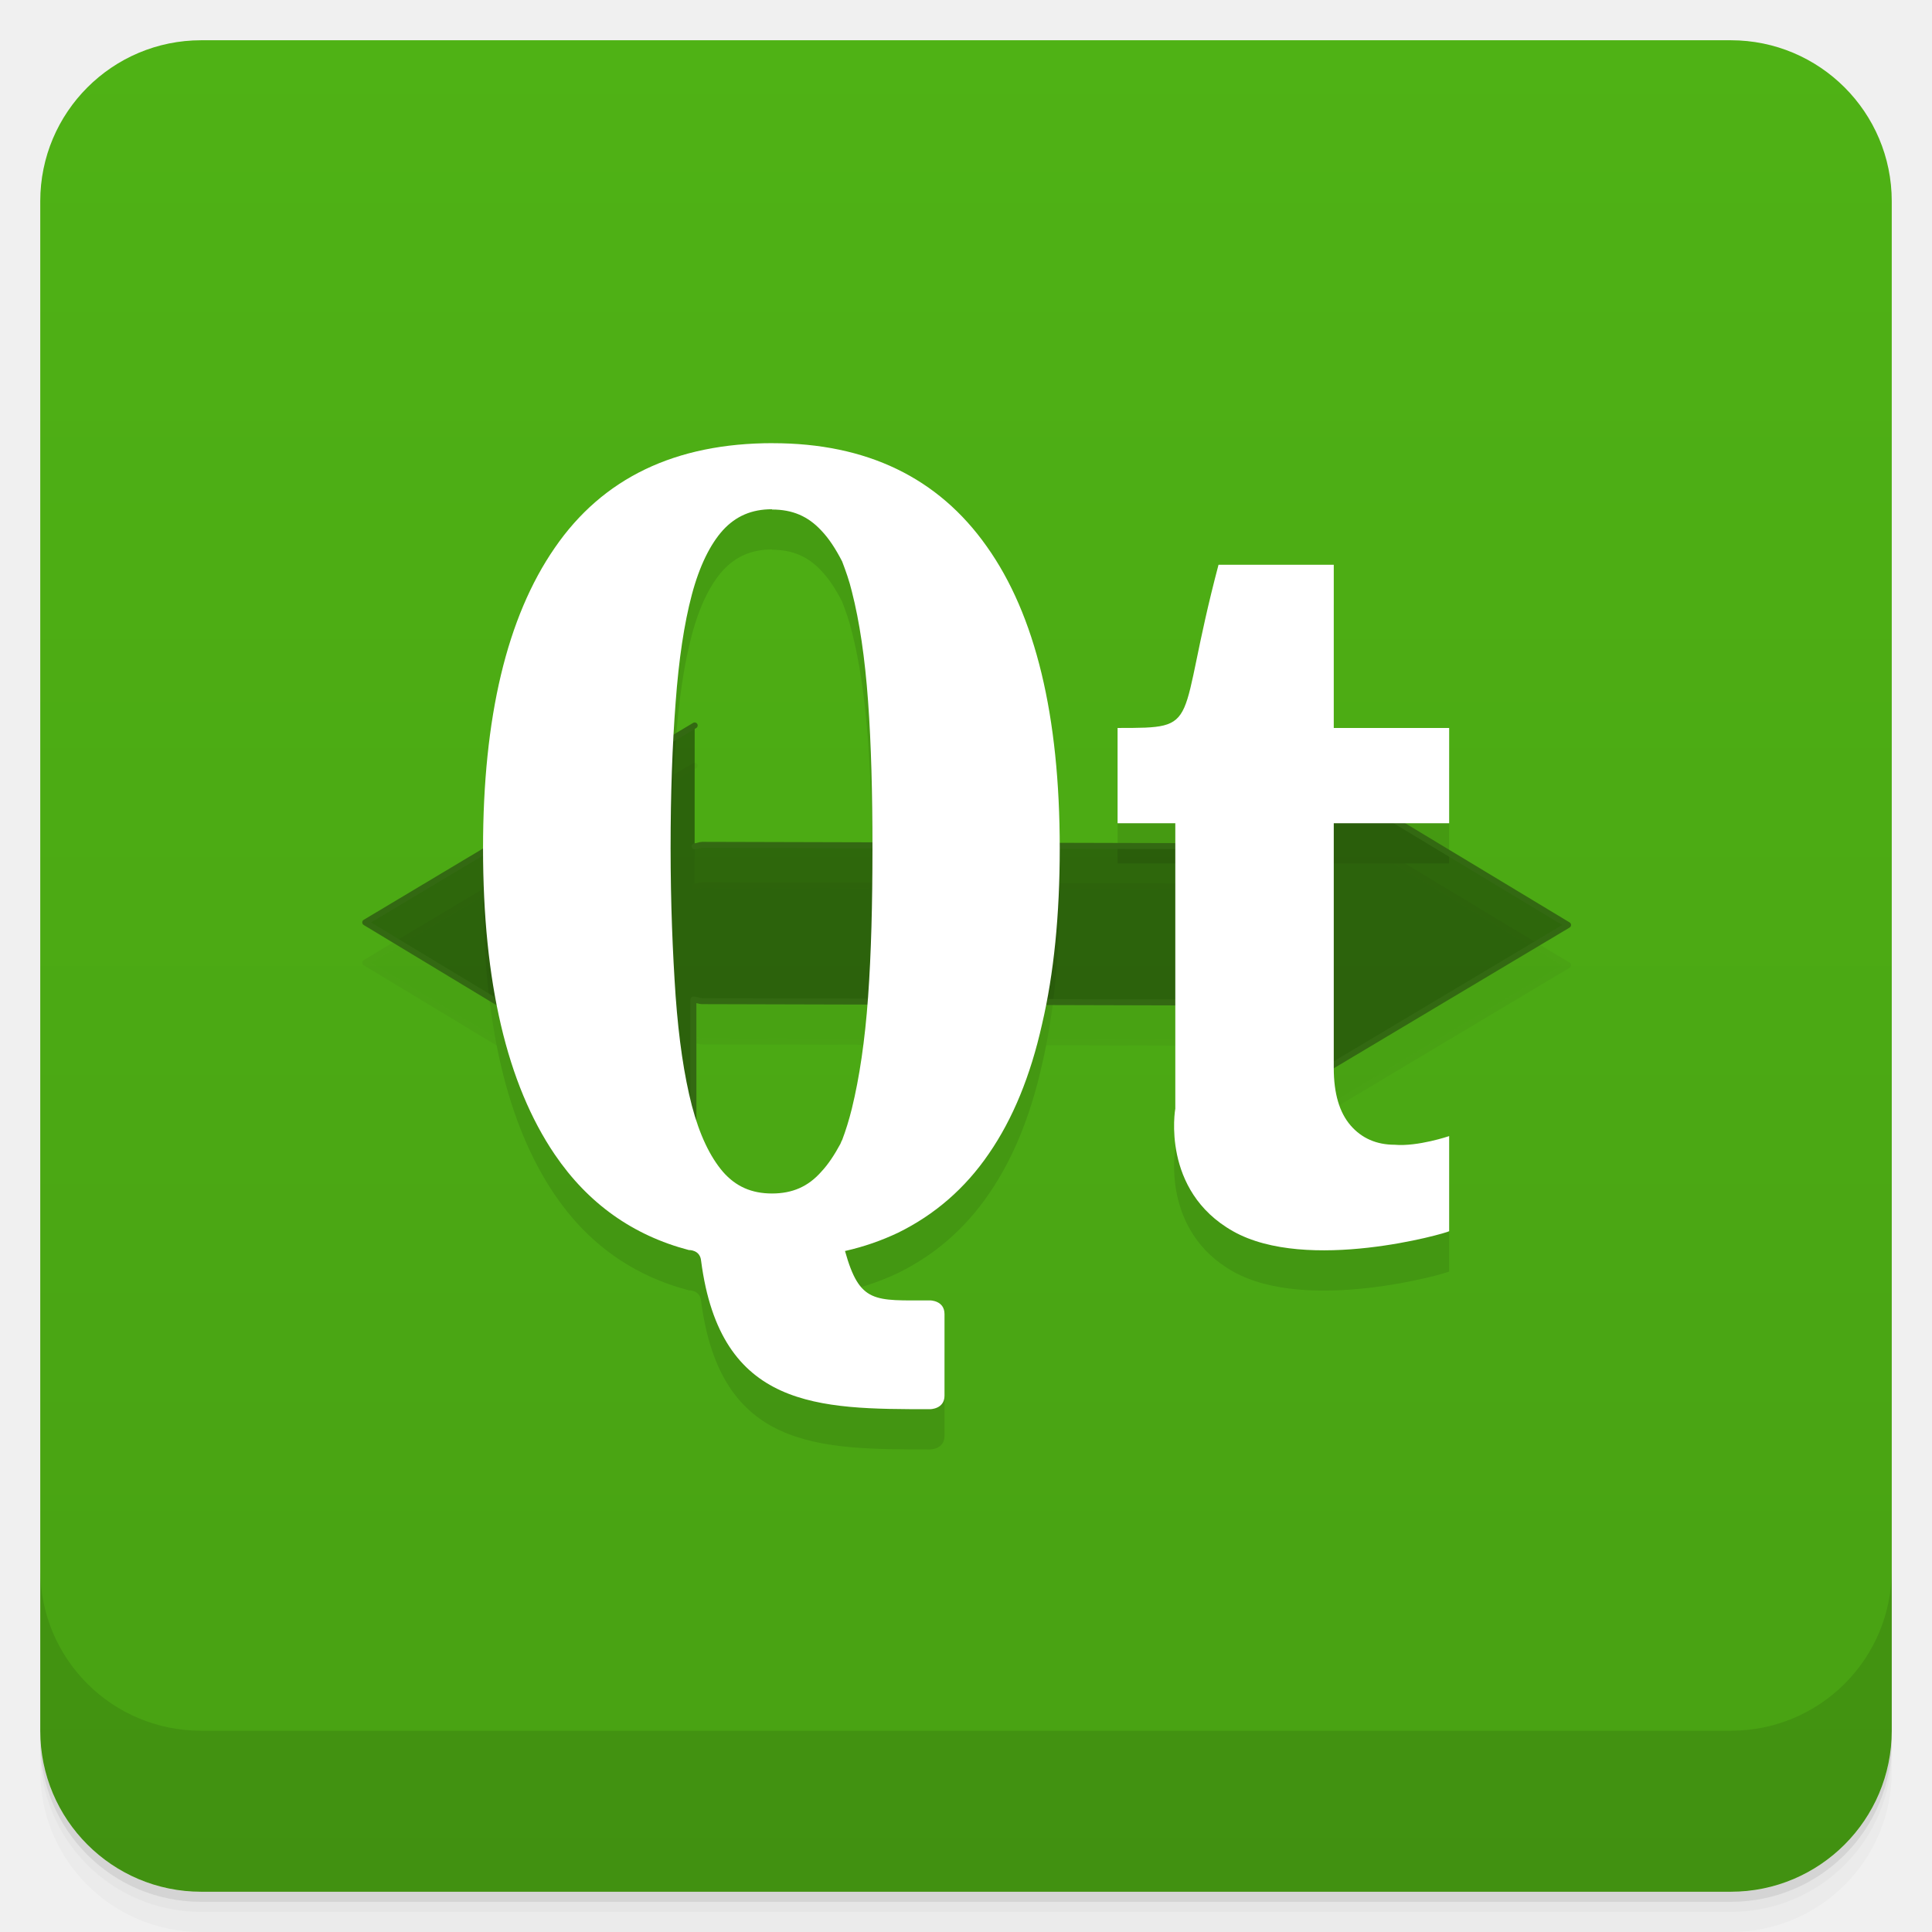
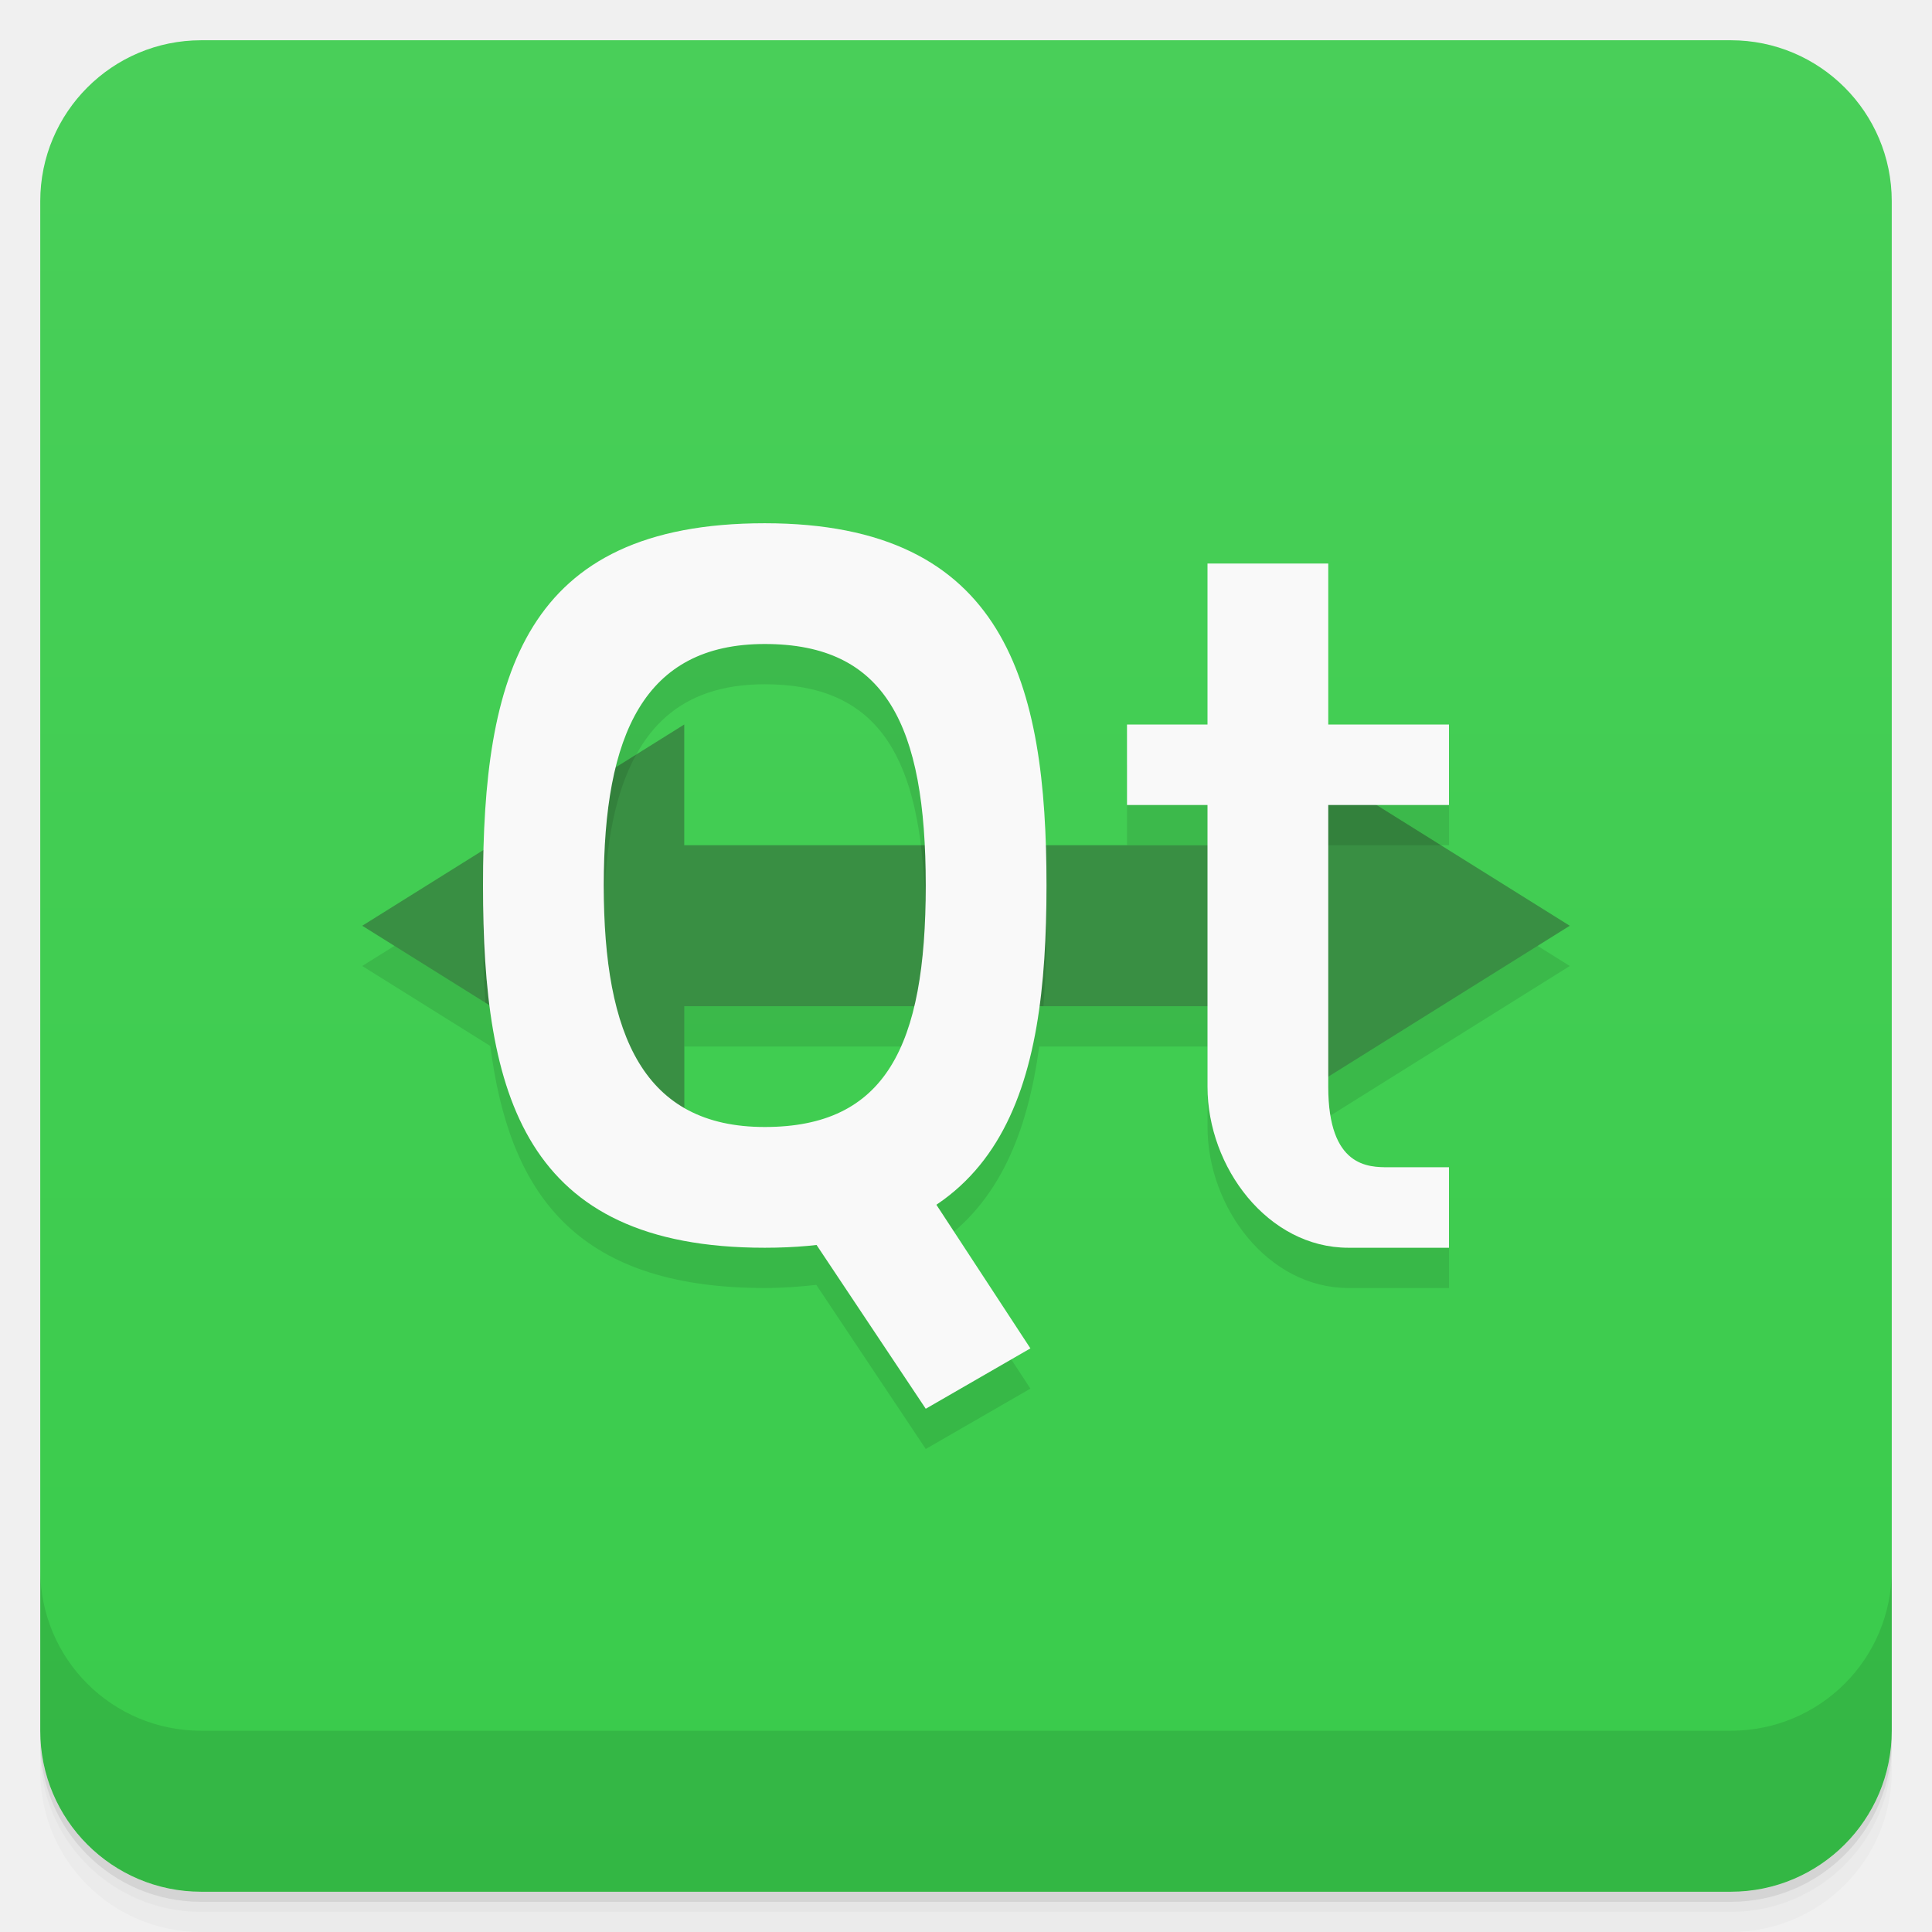
- <svg xmlns="http://www.w3.org/2000/svg" xmlns:xlink="http://www.w3.org/1999/xlink" style="" viewBox="0 0 48 48">
-   <defs style="">
-     <linearGradient id="linearGradient3764" gradientTransform="translate(-48 .002215)" gradientUnits="userSpaceOnUse" style="" x1="1" x2="47">
-       <stop offset="0" style="stop-color:#48a113" />
-       <stop offset="1" style="stop-color:#4fb215" />
+ <svg xmlns="http://www.w3.org/2000/svg" version="1.1" viewBox="0 0 48 48">
+   <defs>
+     <linearGradient id="bg" x2="0" y1="1" y2="47" gradientUnits="userSpaceOnUse">
+       <stop style="stop-color:#49cf59" offset="0" />
+       <stop style="stop-color:#39cb4b" offset="1" />
    </linearGradient>
  </defs>
-   <path d="m 1 43 v .25 c 0 2.216 1.784 4 4 4 h 38 c 2.216 0 4 -1.784 4 -4 v -.25 c 0 2.216 -1.784 4 -4 4 h -38 c -2.216 0 -4 -1.784 -4 -4 z m 0 .5 v .5 c 0 2.216 1.784 4 4 4 h 38 c 2.216 0 4 -1.784 4 -4 v -.5 c 0 2.216 -1.784 4 -4 4 h -38 c -2.216 0 -4 -1.784 -4 -4 z" style="opacity:.02" />
-   <path d="m 1 43.25 v .25 c 0 2.216 1.784 4 4 4 h 38 c 2.216 0 4 -1.784 4 -4 v -.25 c 0 2.216 -1.784 4 -4 4 h -38 c -2.216 0 -4 -1.784 -4 -4 z" style="opacity:.05" />
-   <path d="m 1 43 v .25 c 0 2.216 1.784 4 4 4 h 38 c 2.216 0 4 -1.784 4 -4 v -.25 c 0 2.216 -1.784 4 -4 4 h -38 c -2.216 0 -4 -1.784 -4 -4 z" style="opacity:.1" />
-   <rect height="46" rx="4" style="fill:url(#linearGradient3764)" transform="rotate(-90)" width="46" x="-47" y="1" />
-   <g style="opacity:.1">
-     <path id="SVGCleanerId_0" d="m 17.259 19.024 -8.185 4.893 8.153 4.925 v -3.008 c .071 0 .145 .039 .22 .039 l 13.121 .035 c .074 0 .113 -.035 .191 -.035 v 3.001 l 8.199 -4.893 -8.164 -4.925 v 3.008 c -.074 0 -.152 -.039 -.227 -.039 l -13.121 -.035 c -.064 0 -.113 .035 -.188 .035 m 0 -3.001" style="fill-opacity:.392;stroke:#336912;stroke-linecap:round;stroke-linejoin:round;stroke-width:.149" />
-     <path d="m 29.2 28.551 v -7.098 h -1.434 v -2.367 c 2.148 0 1.434 0 2.508 -4.055 h 2.863 v 4.055 h 2.867 v 2.367 h -2.867 v 6.082 c 0 .633 .141 1.105 .418 1.426 .273 .316 .641 .48 1.094 .48 .574 .051 1.355 -.215 1.355 -.215 v 2.363 c -.07 .051 -3.527 1.043 -5.371 0 -1.793 -1.012 -1.434 -3.039 -1.434 -3.039" style="" />
-     <path d="m 19.2 12.01 c -2.422 0 -4.227 .867 -5.418 2.602 -1.188 1.719 -1.781 4.207 -1.781 7.465 0 3.328 .594 5.855 1.781 7.605 .828 1.219 1.941 2.01 3.332 2.375 0 0 .281 -.012 .305 .27 .48 3.68 2.914 3.684 5.688 3.684 0 0 .359 0 .359 -.336 v -2.027 c 0 -.34 -.359 -.34 -.359 -.34 -1.387 0 -1.746 .086 -2.113 -1.227 .48 -.109 .902 -.258 1.316 -.453 .914 -.449 1.668 -1.102 2.258 -1.965 .598 -.867 1.035 -1.938 1.32 -3.211 .297 -1.27 .441 -2.727 .441 -4.375 0 -3.293 -.602 -5.797 -1.813 -7.5 -1.207 -1.711 -2.984 -2.566 -5.316 -2.566 m -.02 1.648 c .512 0 .895 .168 1.223 .52 .191 .199 .359 .457 .52 .77 .086 .227 .176 .473 .242 .75 .191 .746 .324 1.648 .402 2.723 .078 1.074 .109 2.293 .109 3.656 0 1.371 -.031 2.605 -.109 3.695 -.078 1.086 -.215 2 -.402 2.766 -.07 .285 -.152 .547 -.242 .785 -.02 .027 -.027 .063 -.043 .094 -.148 .273 -.301 .508 -.477 .695 -.324 .367 -.715 .539 -1.223 .539 -.504 0 -.898 -.172 -1.219 -.539 -.32 -.375 -.582 -.918 -.773 -1.648 -.191 -.742 -.324 -1.645 -.402 -2.715 -.074 -1.078 -.125 -2.309 -.125 -3.676 0 -1.355 .043 -2.563 .125 -3.625 .078 -1.059 .211 -1.953 .402 -2.672 s .457 -1.254 .773 -1.605 c .32 -.348 .711 -.52 1.219 -.52" style="" />
-   </g>
-   <g style="" transform="translate(0 -1)">
-     <use style="" xlink:href="#SVGCleanerId_0" />
-     <path d="m 29.2 28.551 v -7.098 h -1.434 v -2.367 c 2.148 0 1.434 0 2.508 -4.055 h 2.863 v 4.055 h 2.867 v 2.367 h -2.867 v 6.082 c 0 .633 .141 1.105 .418 1.426 .273 .316 .641 .48 1.094 .48 .574 .051 1.355 -.215 1.355 -.215 v 2.363 c -.07 .051 -3.527 1.043 -5.371 0 -1.793 -1.012 -1.434 -3.039 -1.434 -3.039" style="fill:#fff" />
-     <path d="m 19.2 12.01 c -2.422 0 -4.227 .867 -5.418 2.602 -1.188 1.719 -1.781 4.207 -1.781 7.465 0 3.328 .594 5.855 1.781 7.605 .828 1.219 1.941 2.01 3.332 2.375 0 0 .281 -.012 .305 .27 .48 3.68 2.914 3.684 5.688 3.684 0 0 .359 0 .359 -.336 v -2.027 c 0 -.34 -.359 -.34 -.359 -.34 -1.387 0 -1.746 .086 -2.113 -1.227 .48 -.109 .902 -.258 1.316 -.453 .914 -.449 1.668 -1.102 2.258 -1.965 .598 -.867 1.035 -1.938 1.32 -3.211 .297 -1.27 .441 -2.727 .441 -4.375 0 -3.293 -.602 -5.797 -1.813 -7.5 -1.207 -1.711 -2.984 -2.566 -5.316 -2.566 m -.02 1.648 c .512 0 .895 .168 1.223 .52 .191 .199 .359 .457 .52 .77 .086 .227 .176 .473 .242 .75 .191 .746 .324 1.648 .402 2.723 .078 1.074 .109 2.293 .109 3.656 0 1.371 -.031 2.605 -.109 3.695 -.078 1.086 -.215 2 -.402 2.766 -.07 .285 -.152 .547 -.242 .785 -.02 .027 -.027 .063 -.043 .094 -.148 .273 -.301 .508 -.477 .695 -.324 .367 -.715 .539 -1.223 .539 -.504 0 -.898 -.172 -1.219 -.539 -.32 -.375 -.582 -.918 -.773 -1.648 -.191 -.742 -.324 -1.645 -.402 -2.715 -.074 -1.078 -.125 -2.309 -.125 -3.676 0 -1.355 .043 -2.563 .125 -3.625 .078 -1.059 .211 -1.953 .402 -2.672 s .457 -1.254 .773 -1.605 c .32 -.348 .711 -.52 1.219 -.52" style="fill:#fff" />
-   </g>
-   <path d="m 1 39 v 4 c 0 2.216 1.784 4 4 4 h 38 c 2.216 0 4 -1.784 4 -4 v -4 c 0 2.216 -1.784 4 -4 4 h -38 c -2.216 0 -4 -1.784 -4 -4 z" style="opacity:.1" />
+   <path d="m1 43v0.25c0 2.216 1.784 4 4 4h38c2.216 0 4-1.784 4-4v-0.25c0 2.216-1.784 4-4 4h-38c-2.216 0-4-1.784-4-4zm0 0.5v0.5c0 2.216 1.784 4 4 4h38c2.216 0 4-1.784 4-4v-0.5c0 2.216-1.784 4-4 4h-38c-2.216 0-4-1.784-4-4z" style="opacity:.02" />
+   <path d="m1 43.25v0.25c0 2.216 1.784 4 4 4h38c2.216 0 4-1.784 4-4v-0.25c0 2.216-1.784 4-4 4h-38c-2.216 0-4-1.784-4-4z" style="opacity:.05" />
+   <path d="m1 43v0.25c0 2.216 1.784 4 4 4h38c2.216 0 4-1.784 4-4v-0.25c0 2.216-1.784 4-4 4h-38c-2.216 0-4-1.784-4-4z" style="opacity:.1" />
+   <rect x="1" y="1" width="46" height="46" rx="4" style="fill:url(#bg)" />
+   <path d="m1 39v4c0 2.216 1.784 4 4 4h38c2.216 0 4-1.784 4-4v-4c0 2.216-1.784 4-4 4h-38c-2.216 0-4-1.784-4-4z" style="opacity:.1" />
+   <path d="m19 14c-5.644 0-6.85 3.392-6.975 8.109l-3.025 1.891 3.182 1.988c0.462 3.587 2.054 6.012 6.818 6.012 0.459 0 0.879-0.033 1.281-0.078l2.719 4.078 2.6-1.5-2.336-3.57c1.566-1.05 2.267-2.807 2.555-4.93h4.182v2c0 2 1.5 4 3.5 4h2.5v-2h-1.5c-0.5 0-1.5 0-1.5-2v-0.25l6-3.75-4.801-3h1.801v-2h-8v2h2v1h-4.029c-0.145-4.516-1.382-8-6.971-8zm0 3c2.733 0 3.796 1.679 3.965 5h-5.965l-1.684-1.947c0.486-1.936 1.59-3.053 3.684-3.053zm-2 9h5.697c-0.478 1.985-1.584 3-3.697 3-0.806 0-1.463-0.168-2-0.479z" style="opacity:.1;paint-order:normal" />
+   <path d="m17 18-8 5 8 5v-3h14v3l8-5-8-5v3h-14" style="fill:#398f43;stroke-width:3.543" />
+   <path d="m31 18v3h4.801zm-15.195 0.748-3.746 2.34c-0.041 0.612-0.059 1.25-0.059 1.912s0.018 1.3 0.059 1.912l3.746 2.34c-0.566-1.026-0.805-2.462-0.805-4.252s0.239-3.226 0.805-4.252zm7.072 2.252c0.076 0.605 0.123 1.256 0.123 2s-0.048 1.395-0.123 2h3.047c0.049-0.645 0.076-1.309 0.076-2 0-0.691-0.026-1.355-0.074-2z" style="opacity:.1;paint-order:normal" />
+   <path d="m19 13c-6 0-7 3.814-7 9s1 9 7 9 7-4 7-9-1-9-7-9zm0 3c3 0 4 2 4 6s-1 6-4 6-4-2.255-4-6 1-6 4-6z" style="fill:#f9f9f9;paint-order:normal" />
+   <path d="m19 29 3-1 3.6 5.5-2.6 1.5z" style="fill:#f9f9f9;paint-order:normal" />
+   <path d="m30 14h3v4h3v2h-3v7c0 2 1 2 1.5 2h1.5v2h-2.5c-2 0-3.5-2-3.5-4v-7h-2v-2h2z" style="fill:#f9f9f9;stroke-width:.326" />
</svg>
